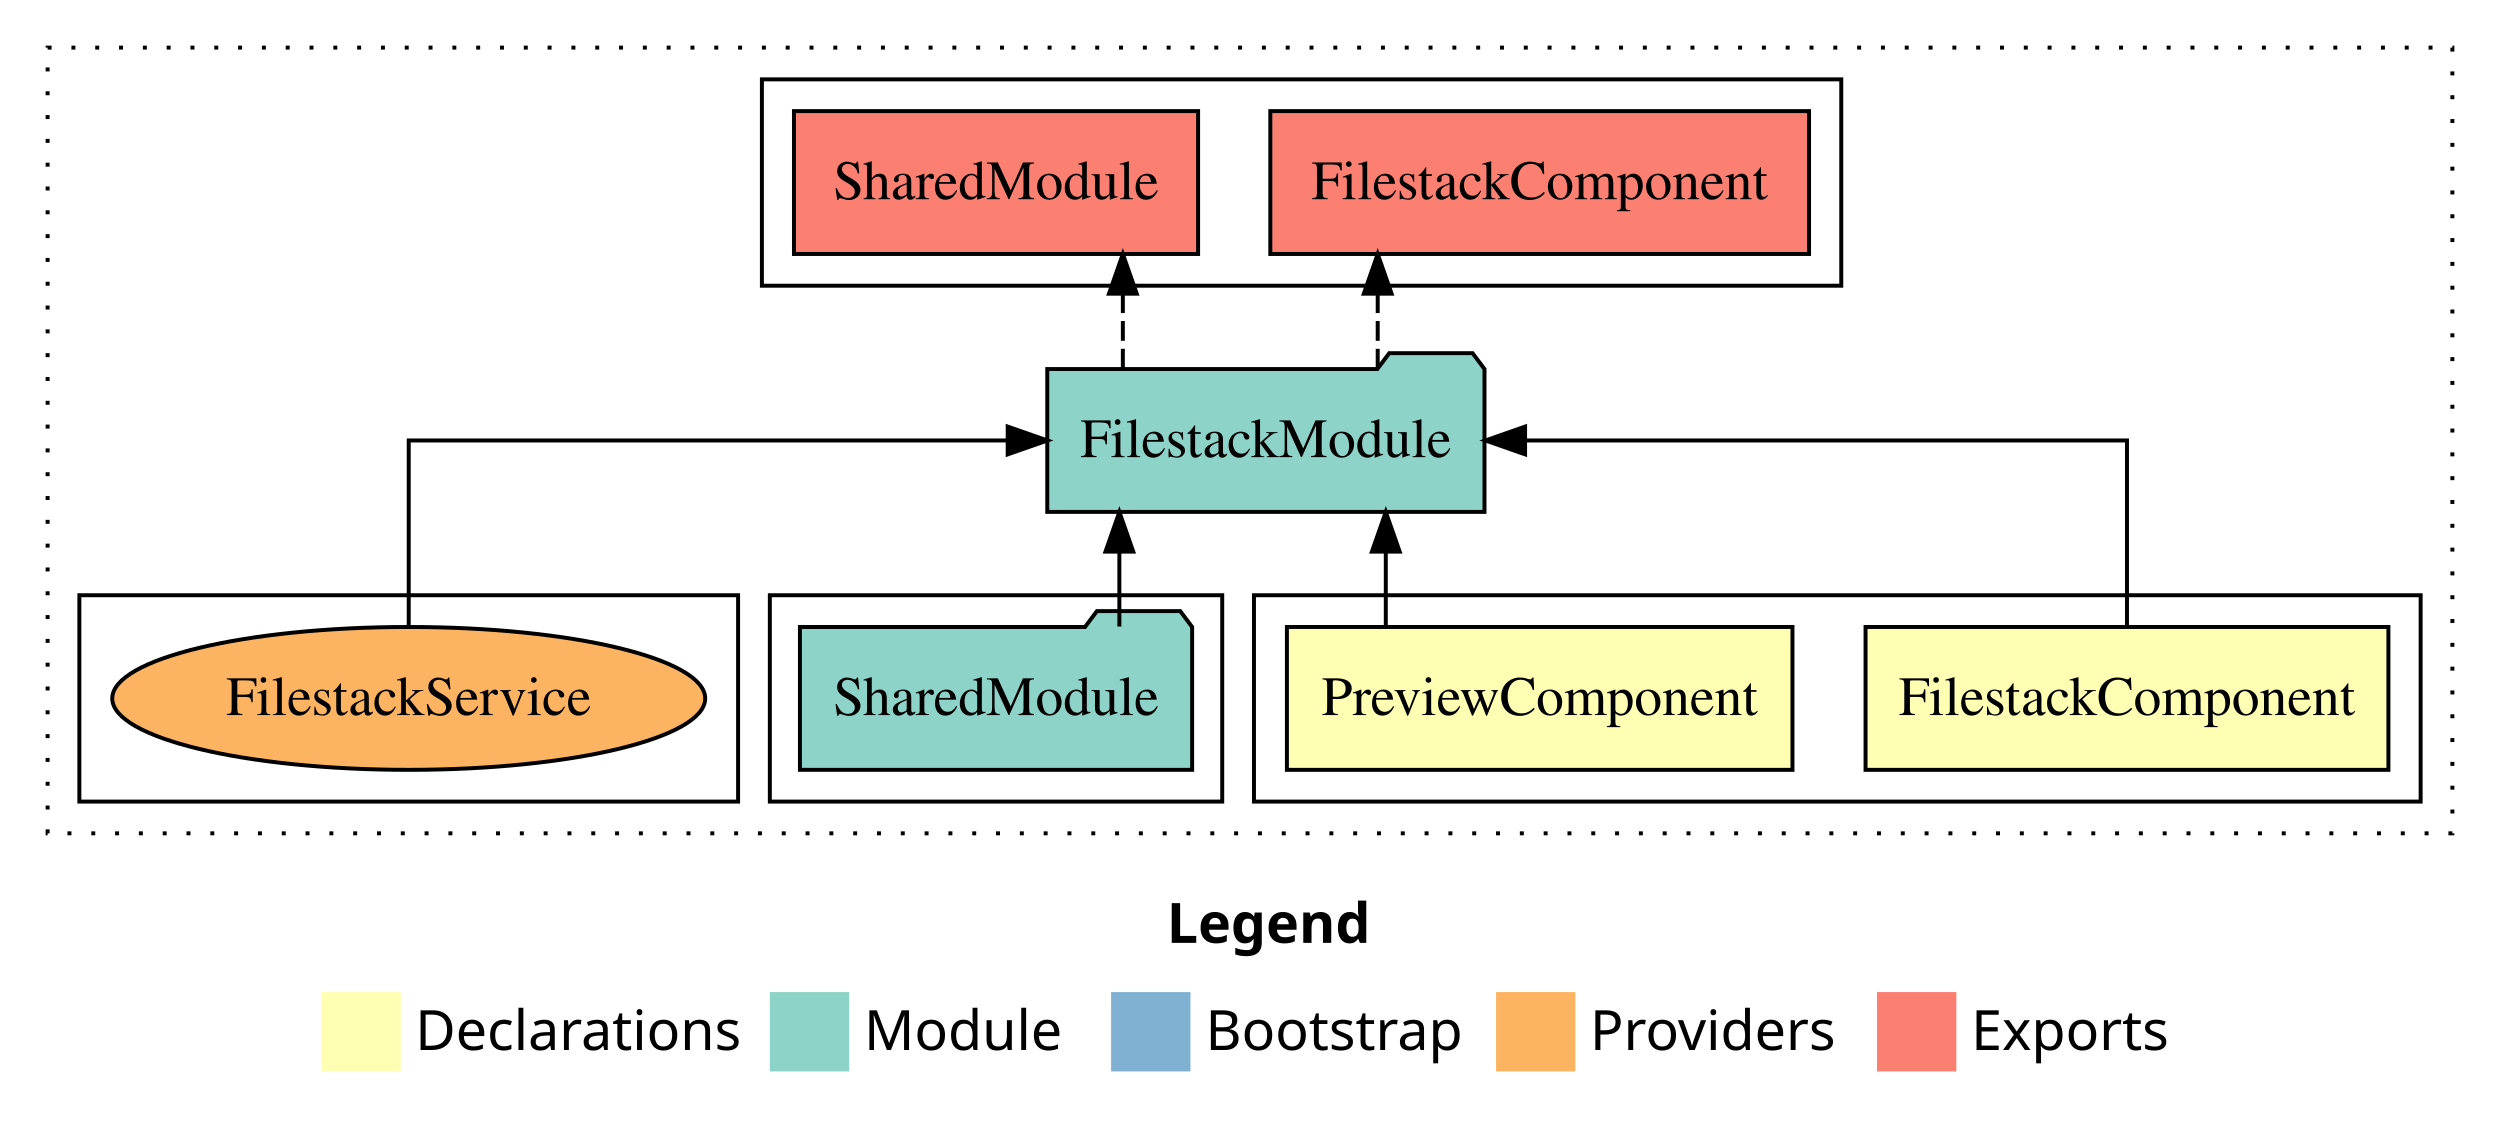
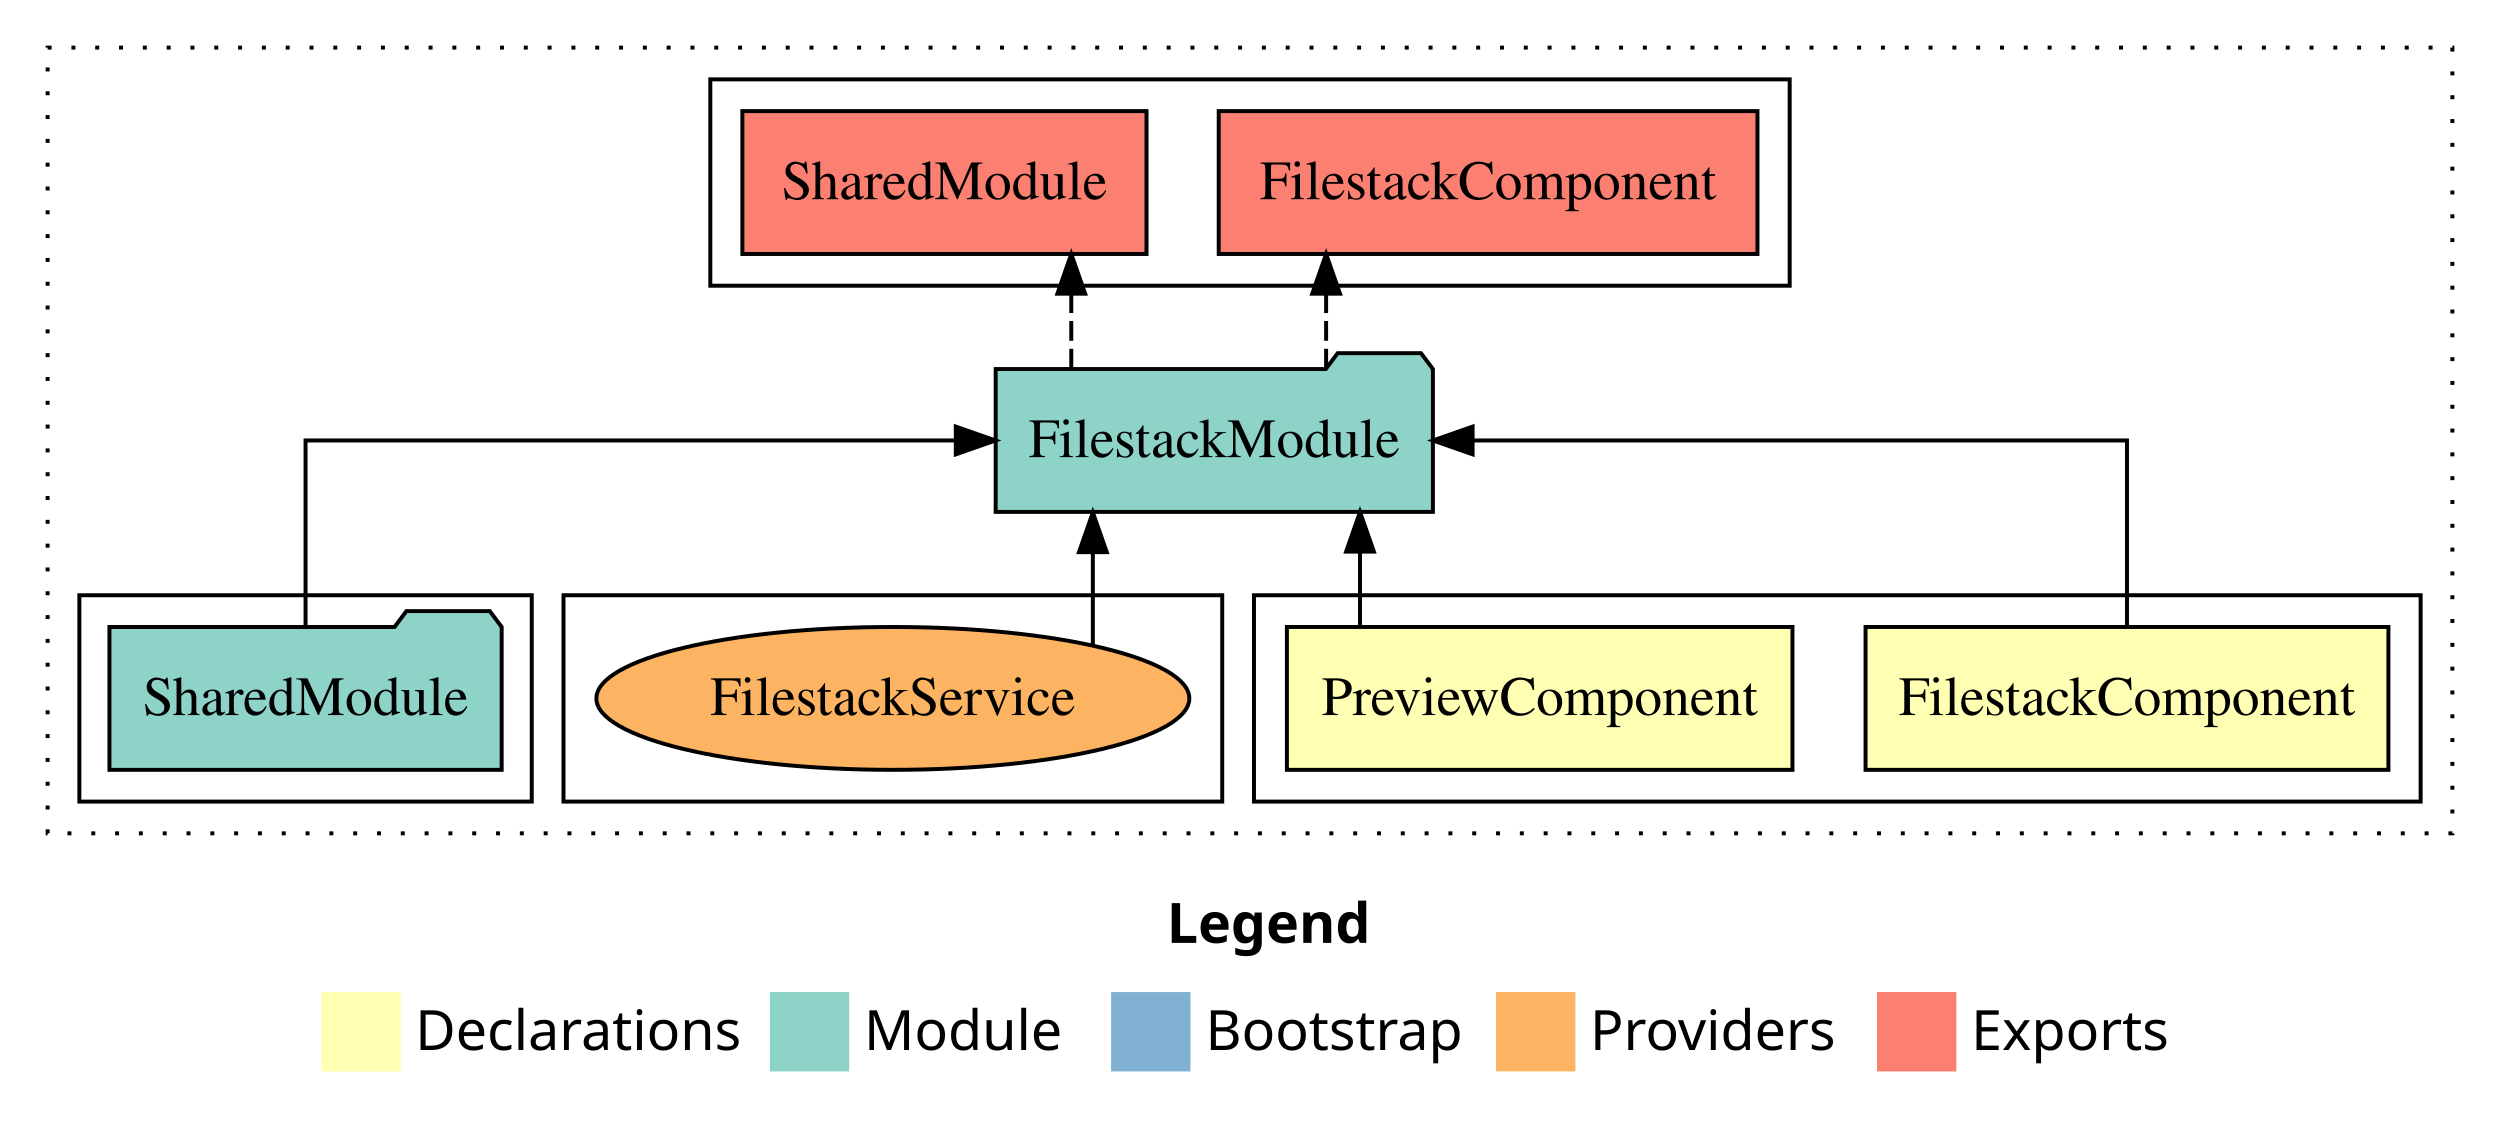
<svg xmlns="http://www.w3.org/2000/svg" width="630pt" height="284pt" viewBox="0.00 0.00 630.00 284.00">
  <g id="graph0" class="graph" transform="scale(1 1) rotate(0) translate(4 280)">
    <polygon fill="white" stroke="transparent" points="-4,4 -4,-280 626,-280 626,4 -4,4" />
    <text text-anchor="start" x="290.01" y="-42.4" font-family="sans-serif" font-weight="bold" font-size="14.00">Legend</text>
    <polygon fill="#ffffb3" stroke="transparent" points="77,-10 77,-30 97,-30 97,-10 77,-10" />
    <text text-anchor="start" x="100.63" y="-15.4" font-family="sans-serif" font-size="14.00">  Declarations</text>
    <polygon fill="#8dd3c7" stroke="transparent" points="190,-10 190,-30 210,-30 210,-10 190,-10" />
    <text text-anchor="start" x="213.73" y="-15.4" font-family="sans-serif" font-size="14.00">  Module</text>
    <polygon fill="#80b1d3" stroke="transparent" points="276,-10 276,-30 296,-30 296,-10 276,-10" />
    <text text-anchor="start" x="299.78" y="-15.4" font-family="sans-serif" font-size="14.00">  Bootstrap</text>
    <polygon fill="#fdb462" stroke="transparent" points="373,-10 373,-30 393,-30 393,-10 373,-10" />
    <text text-anchor="start" x="396.67" y="-15.4" font-family="sans-serif" font-size="14.00">  Providers</text>
    <polygon fill="#fb8072" stroke="transparent" points="469,-10 469,-30 489,-30 489,-10 469,-10" />
    <text text-anchor="start" x="492.73" y="-15.4" font-family="sans-serif" font-size="14.00">  Exports</text>
    <g id="clust1" class="cluster">
      <polygon fill="none" stroke="black" stroke-dasharray="1,5" points="8,-70 8,-268 614,-268 614,-70 8,-70" />
    </g>
    <g id="clust6" class="cluster">
-       <polygon fill="none" stroke="black" points="188,-208 188,-260 460,-260 460,-208 188,-208" />
+       <polygon fill="none" stroke="black" points="175,-208 175,-260 447,-260 447,-208 175,-208" />
    </g>
    <g id="clust2" class="cluster">
      <polygon fill="none" stroke="black" points="312,-78 312,-130 606,-130 606,-78 312,-78" />
    </g>
+     <g id="clust8" class="cluster">
+       <polygon fill="none" stroke="black" points="138,-78 138,-130 304,-130 304,-78 138,-78" />
+     </g>
    <g id="clust5" class="cluster">
-       <polygon fill="none" stroke="black" points="190,-78 190,-130 304,-130 304,-78 190,-78" />
-     </g>
-     <g id="clust8" class="cluster">
-       <polygon fill="none" stroke="black" points="16,-78 16,-130 182,-130 182,-78 16,-78" />
+       <polygon fill="none" stroke="black" points="16,-78 16,-130 130,-130 130,-78 16,-78" />
    </g>
    <g id="node1" class="node">
      <polygon fill="#ffffb3" stroke="black" points="597.88,-122 466.12,-122 466.12,-86 597.88,-86 597.88,-122" />
      <text text-anchor="middle" x="532" y="-99.8" font-family="Times,serif" font-size="14.00">FilestackComponent</text>
    </g>
    <g id="node3" class="node">
-       <polygon fill="#8dd3c7" stroke="black" points="370.09,-187 367.09,-191 346.09,-191 343.09,-187 259.91,-187 259.91,-151 370.09,-151 370.09,-187" />
-       <text text-anchor="middle" x="315" y="-164.8" font-family="Times,serif" font-size="14.00">FilestackModule</text>
+       <polygon fill="#8dd3c7" stroke="black" points="357.09,-187 354.09,-191 333.09,-191 330.09,-187 246.91,-187 246.91,-151 357.09,-151 357.09,-187" />
+       <text text-anchor="middle" x="302" y="-164.8" font-family="Times,serif" font-size="14.00">FilestackModule</text>
    </g>
    <g id="edge1" class="edge">
-       <path fill="none" stroke="black" d="M532,-122.11C532,-141.34 532,-169 532,-169 532,-169 380.32,-169 380.32,-169" />
-       <polygon fill="black" stroke="black" points="380.32,-165.5 370.32,-169 380.32,-172.5 380.32,-165.5" />
+       <path fill="none" stroke="black" d="M532,-122.11C532,-141.34 532,-169 532,-169 532,-169 367.09,-169 367.09,-169" />
+       <polygon fill="black" stroke="black" points="367.09,-165.5 357.09,-169 367.09,-172.5 367.09,-165.5" />
    </g>
    <g id="node2" class="node">
      <polygon fill="#ffffb3" stroke="black" points="447.7,-122 320.3,-122 320.3,-86 447.7,-86 447.7,-122" />
      <text text-anchor="middle" x="384" y="-99.8" font-family="Times,serif" font-size="14.00">PreviewComponent</text>
    </g>
    <g id="edge2" class="edge">
-       <path fill="none" stroke="black" d="M345.22,-122.11C345.22,-122.11 345.22,-140.99 345.22,-140.99" />
-       <polygon fill="black" stroke="black" points="341.72,-140.99 345.22,-150.99 348.72,-140.99 341.72,-140.99" />
+       <path fill="none" stroke="black" d="M338.72,-122.11C338.72,-122.11 338.72,-140.99 338.72,-140.99" />
+       <polygon fill="black" stroke="black" points="335.22,-140.99 338.72,-150.99 342.22,-140.99 335.22,-140.99" />
    </g>
    <g id="node5" class="node">
-       <polygon fill="#fb8072" stroke="black" points="451.88,-252 316.12,-252 316.12,-216 451.88,-216 451.88,-252" />
-       <text text-anchor="middle" x="384" y="-229.8" font-family="Times,serif" font-size="14.00">FilestackComponent </text>
+       <polygon fill="#fb8072" stroke="black" points="438.88,-252 303.12,-252 303.12,-216 438.88,-216 438.88,-252" />
+       <text text-anchor="middle" x="371" y="-229.8" font-family="Times,serif" font-size="14.00">FilestackComponent </text>
    </g>
    <g id="edge4" class="edge">
-       <path fill="none" stroke="black" stroke-dasharray="5,2" d="M343.18,-187.11C343.18,-187.11 343.18,-205.99 343.18,-205.99" />
-       <polygon fill="black" stroke="black" points="339.68,-205.99 343.18,-215.99 346.68,-205.99 339.68,-205.99" />
+       <path fill="none" stroke="black" stroke-dasharray="5,2" d="M330.18,-187.11C330.18,-187.11 330.18,-205.99 330.18,-205.99" />
+       <polygon fill="black" stroke="black" points="326.68,-205.99 330.18,-215.99 333.68,-205.99 326.68,-205.99" />
    </g>
    <g id="node6" class="node">
-       <polygon fill="#fb8072" stroke="black" points="297.92,-252 196.08,-252 196.08,-216 297.92,-216 297.92,-252" />
-       <text text-anchor="middle" x="247" y="-229.8" font-family="Times,serif" font-size="14.00">SharedModule </text>
+       <polygon fill="#fb8072" stroke="black" points="284.92,-252 183.08,-252 183.08,-216 284.92,-216 284.92,-252" />
+       <text text-anchor="middle" x="234" y="-229.8" font-family="Times,serif" font-size="14.00">SharedModule </text>
    </g>
    <g id="edge5" class="edge">
-       <path fill="none" stroke="black" stroke-dasharray="5,2" d="M278.96,-187.11C278.96,-187.11 278.96,-205.99 278.96,-205.99" />
-       <polygon fill="black" stroke="black" points="275.46,-205.99 278.96,-215.99 282.46,-205.99 275.46,-205.99" />
+       <path fill="none" stroke="black" stroke-dasharray="5,2" d="M265.96,-187.11C265.96,-187.11 265.96,-205.99 265.96,-205.99" />
+       <polygon fill="black" stroke="black" points="262.46,-205.99 265.96,-215.99 269.46,-205.99 262.46,-205.99" />
    </g>
    <g id="node4" class="node">
-       <polygon fill="#8dd3c7" stroke="black" points="296.42,-122 293.42,-126 272.42,-126 269.42,-122 197.58,-122 197.58,-86 296.42,-86 296.42,-122" />
-       <text text-anchor="middle" x="247" y="-99.8" font-family="Times,serif" font-size="14.00">SharedModule</text>
+       <polygon fill="#8dd3c7" stroke="black" points="122.42,-122 119.42,-126 98.42,-126 95.42,-122 23.58,-122 23.58,-86 122.42,-86 122.42,-122" />
+       <text text-anchor="middle" x="73" y="-99.8" font-family="Times,serif" font-size="14.00">SharedModule</text>
    </g>
    <g id="edge3" class="edge">
-       <path fill="none" stroke="black" d="M278.08,-122.11C278.08,-122.11 278.08,-140.99 278.08,-140.99" />
-       <polygon fill="black" stroke="black" points="274.58,-140.99 278.08,-150.99 281.58,-140.99 274.58,-140.99" />
+       <path fill="none" stroke="black" d="M73,-122.11C73,-141.34 73,-169 73,-169 73,-169 236.86,-169 236.86,-169" />
+       <polygon fill="black" stroke="black" points="236.86,-172.5 246.86,-169 236.86,-165.5 236.86,-172.5" />
    </g>
    <g id="node7" class="node">
-       <ellipse fill="#fdb462" stroke="black" cx="99" cy="-104" rx="74.71" ry="18" />
-       <text text-anchor="middle" x="99" y="-99.8" font-family="Times,serif" font-size="14.00">FilestackService</text>
+       <ellipse fill="#fdb462" stroke="black" cx="221" cy="-104" rx="74.71" ry="18" />
+       <text text-anchor="middle" x="221" y="-99.8" font-family="Times,serif" font-size="14.00">FilestackService</text>
    </g>
    <g id="edge6" class="edge">
-       <path fill="none" stroke="black" d="M99,-122.11C99,-141.34 99,-169 99,-169 99,-169 249.94,-169 249.94,-169" />
-       <polygon fill="black" stroke="black" points="249.94,-172.5 259.94,-169 249.94,-165.5 249.94,-172.5" />
+       <path fill="none" stroke="black" d="M271.4,-117.47C271.4,-117.47 271.4,-140.86 271.4,-140.86" />
+       <polygon fill="black" stroke="black" points="267.9,-140.86 271.4,-150.86 274.9,-140.86 267.9,-140.86" />
    </g>
  </g>
</svg>
